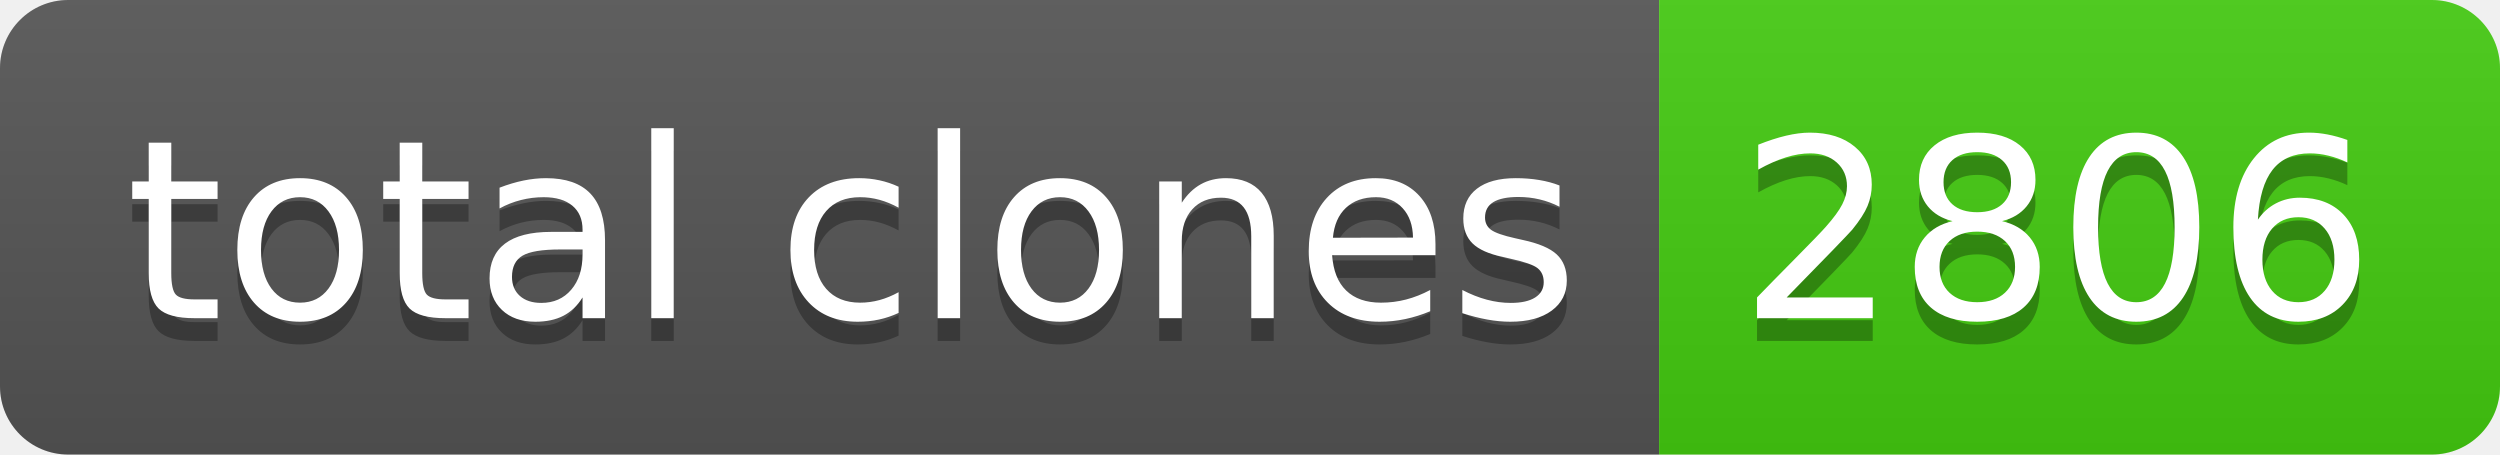
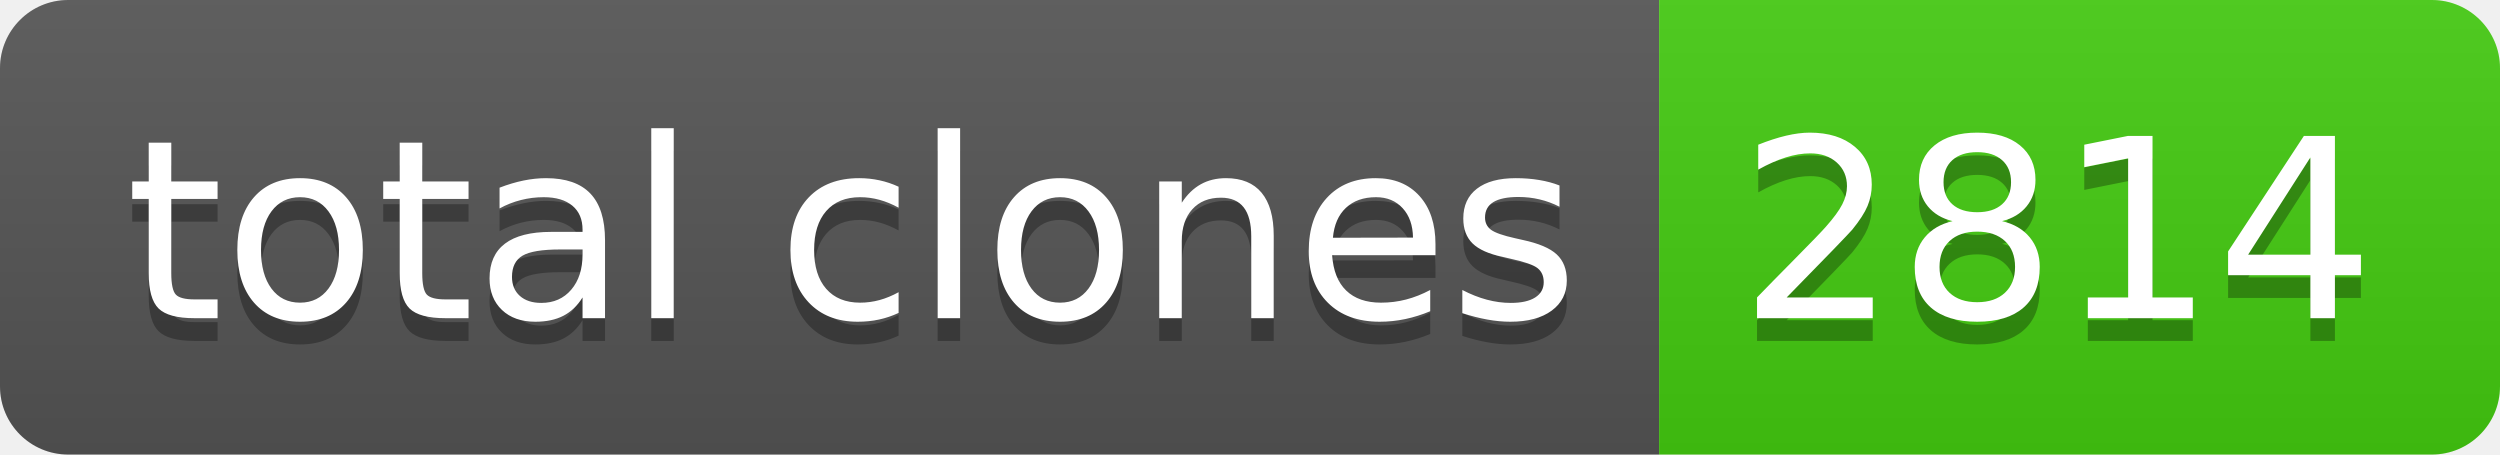
- <svg xmlns="http://www.w3.org/2000/svg" width="110" height="20" role="img" aria-label="total clones: 2806">
+ <svg xmlns="http://www.w3.org/2000/svg" width="110" height="20" role="img" aria-label="total clones: 2814">
  <linearGradient id="s" x2="0" y2="100%">
    <stop offset="0" stop-color="#bbb" stop-opacity=".1" />
    <stop offset="1" stop-opacity=".1" />
  </linearGradient>
  <clipPath id="r">
    <rect width="110" height="20" rx="3" fill="#fff" />
  </clipPath>
  <g clip-path="url(#r)">
    <rect width="73" height="20" fill="#555" />
    <rect x="73" width="37" height="20" fill="#4c1" />
    <rect width="110" height="20" fill="url(#s)" />
  </g>
  <g fill="#fff" text-anchor="middle" font-family="Verdana,Geneva,DejaVu Sans,sans-serif" text-rendering="geometricPrecision" font-size="110">
    <text aria-hidden="true" x="375" y="150" fill="#010101" fill-opacity=".3" transform="scale(.1)" textLength="630">total clones</text>
    <text x="375" y="140" transform="scale(.1)" fill="#fff" textLength="630">total clones</text>
-     <text aria-hidden="true" x="905" y="150" fill="#010101" fill-opacity=".3" transform="scale(.1)" textLength="270">2806</text>
-     <text x="905" y="140" transform="scale(.1)" fill="#fff" textLength="270">2806</text>
+     <text aria-hidden="true" x="905" y="150" fill="#010101" fill-opacity=".3" transform="scale(.1)" textLength="270">2814</text>
+     <text x="905" y="140" transform="scale(.1)" fill="#fff" textLength="270">2814</text>
  </g>
</svg>
